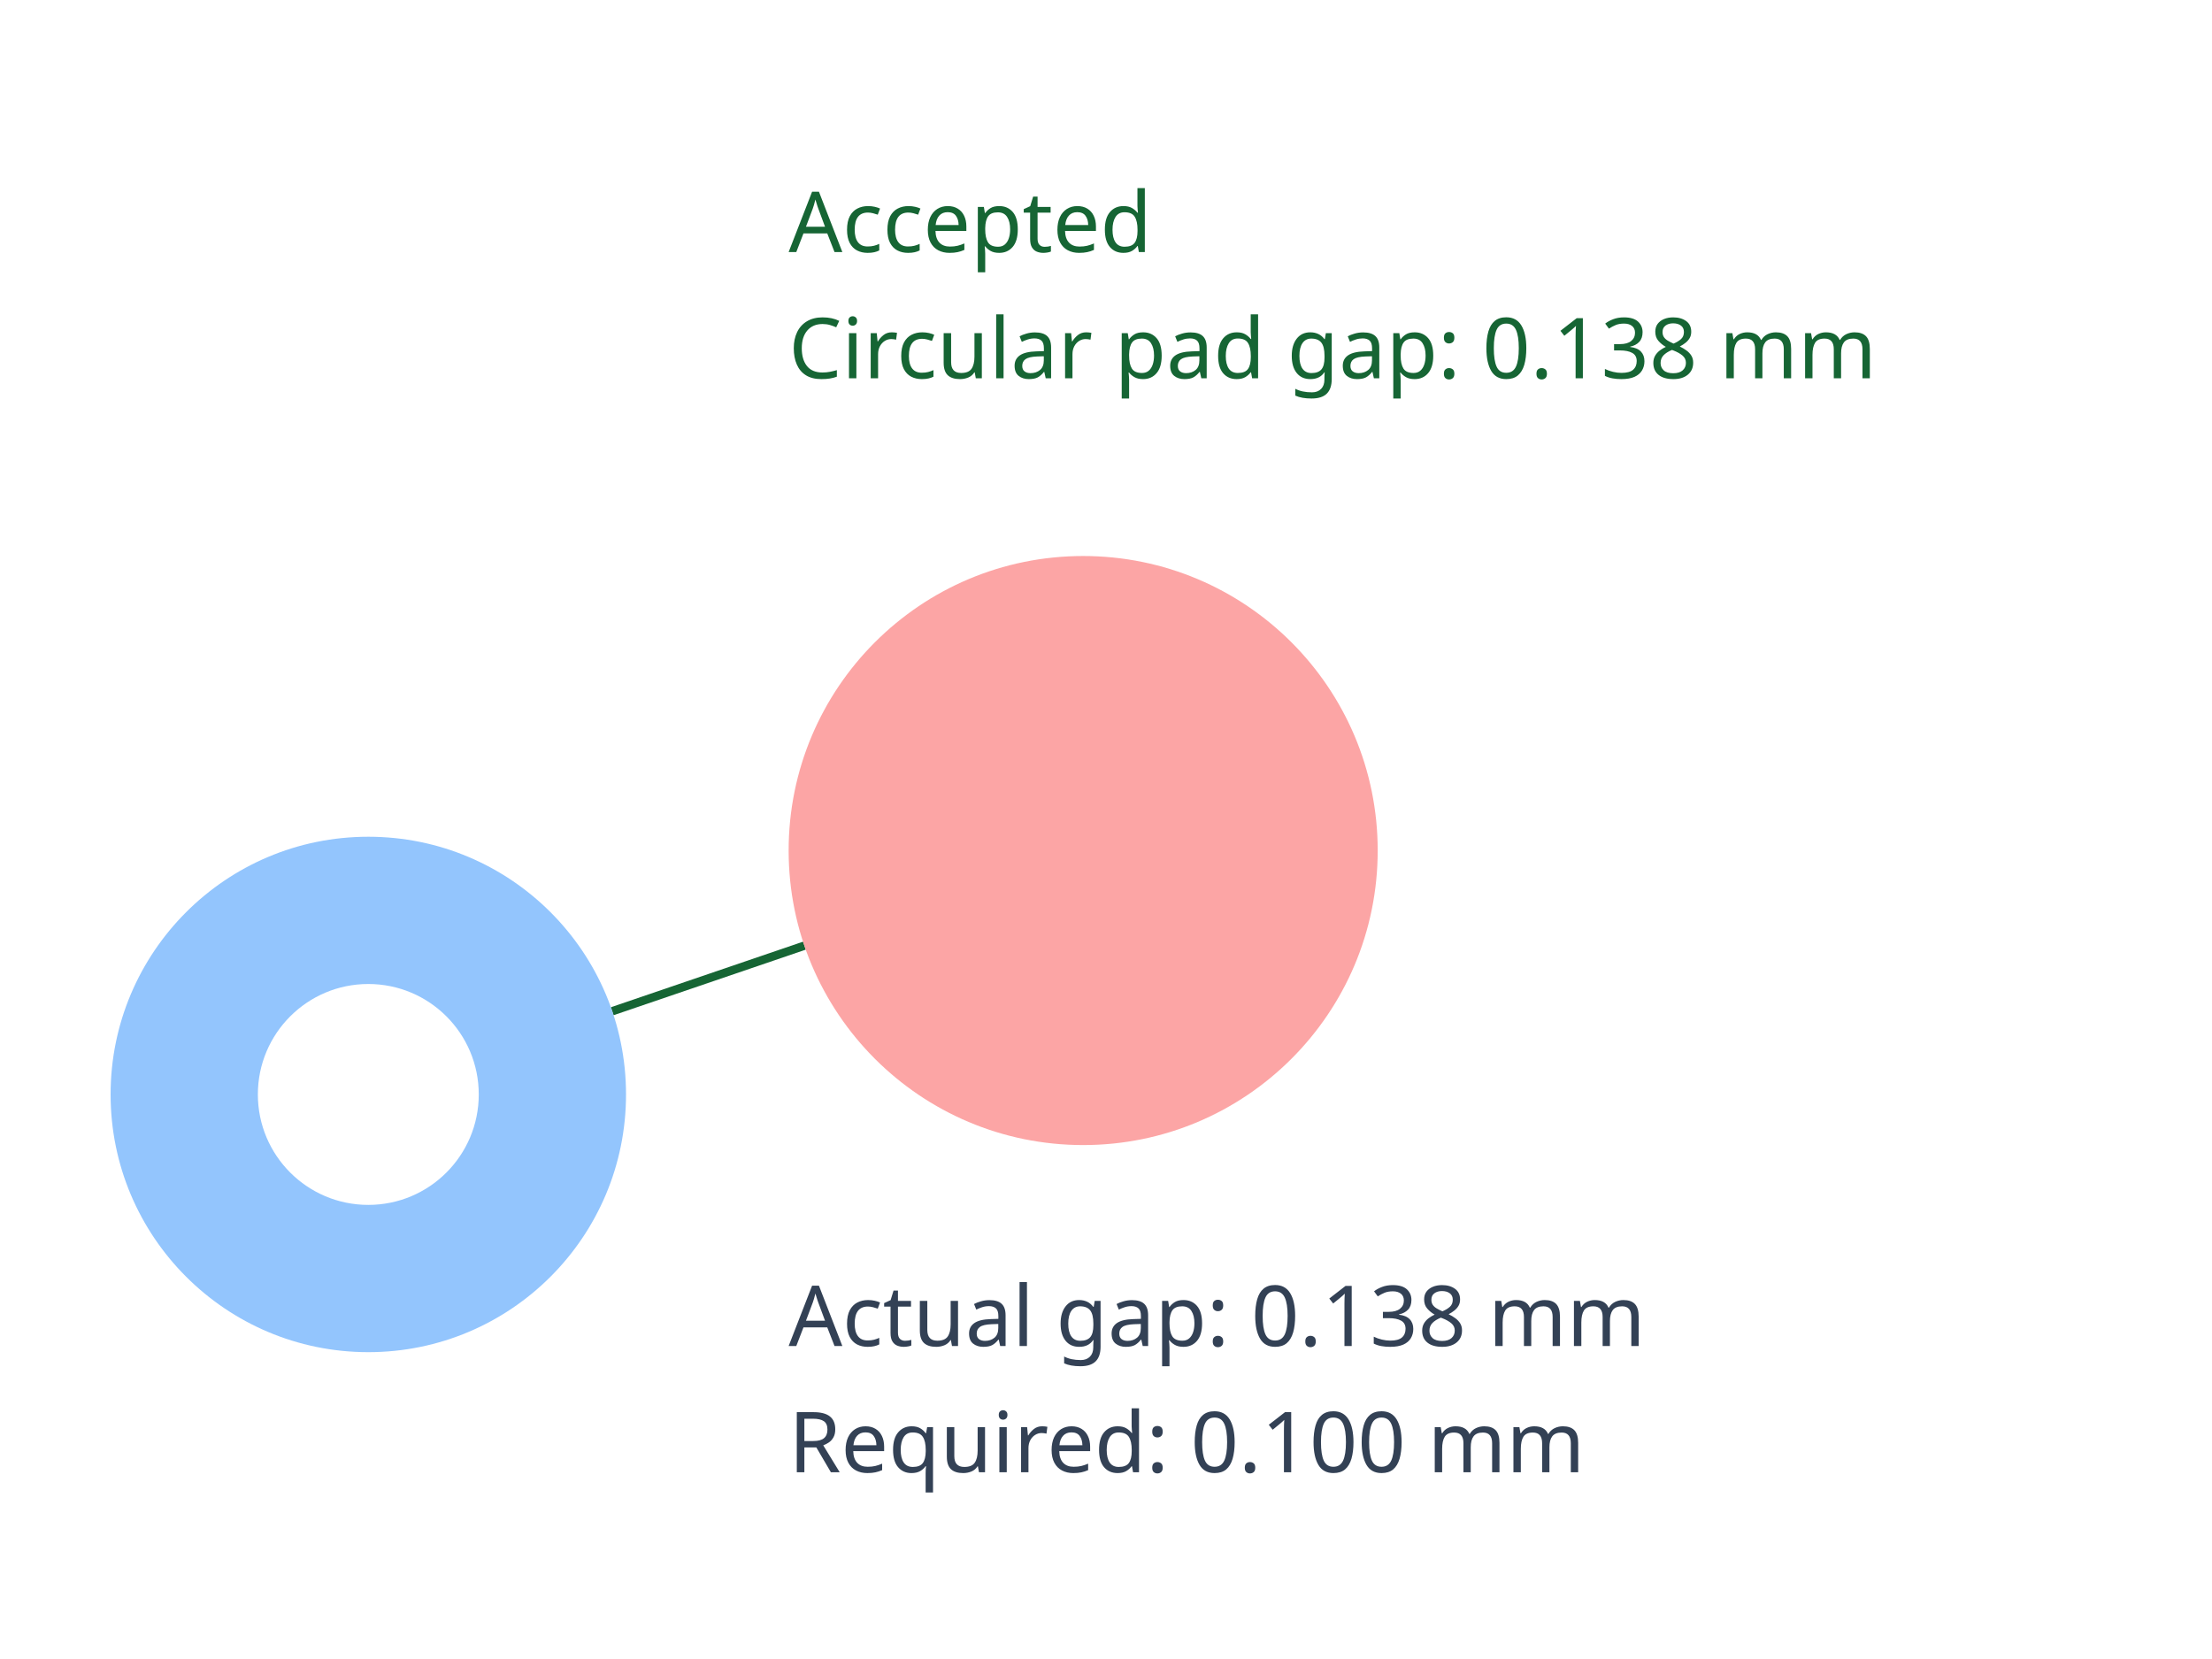
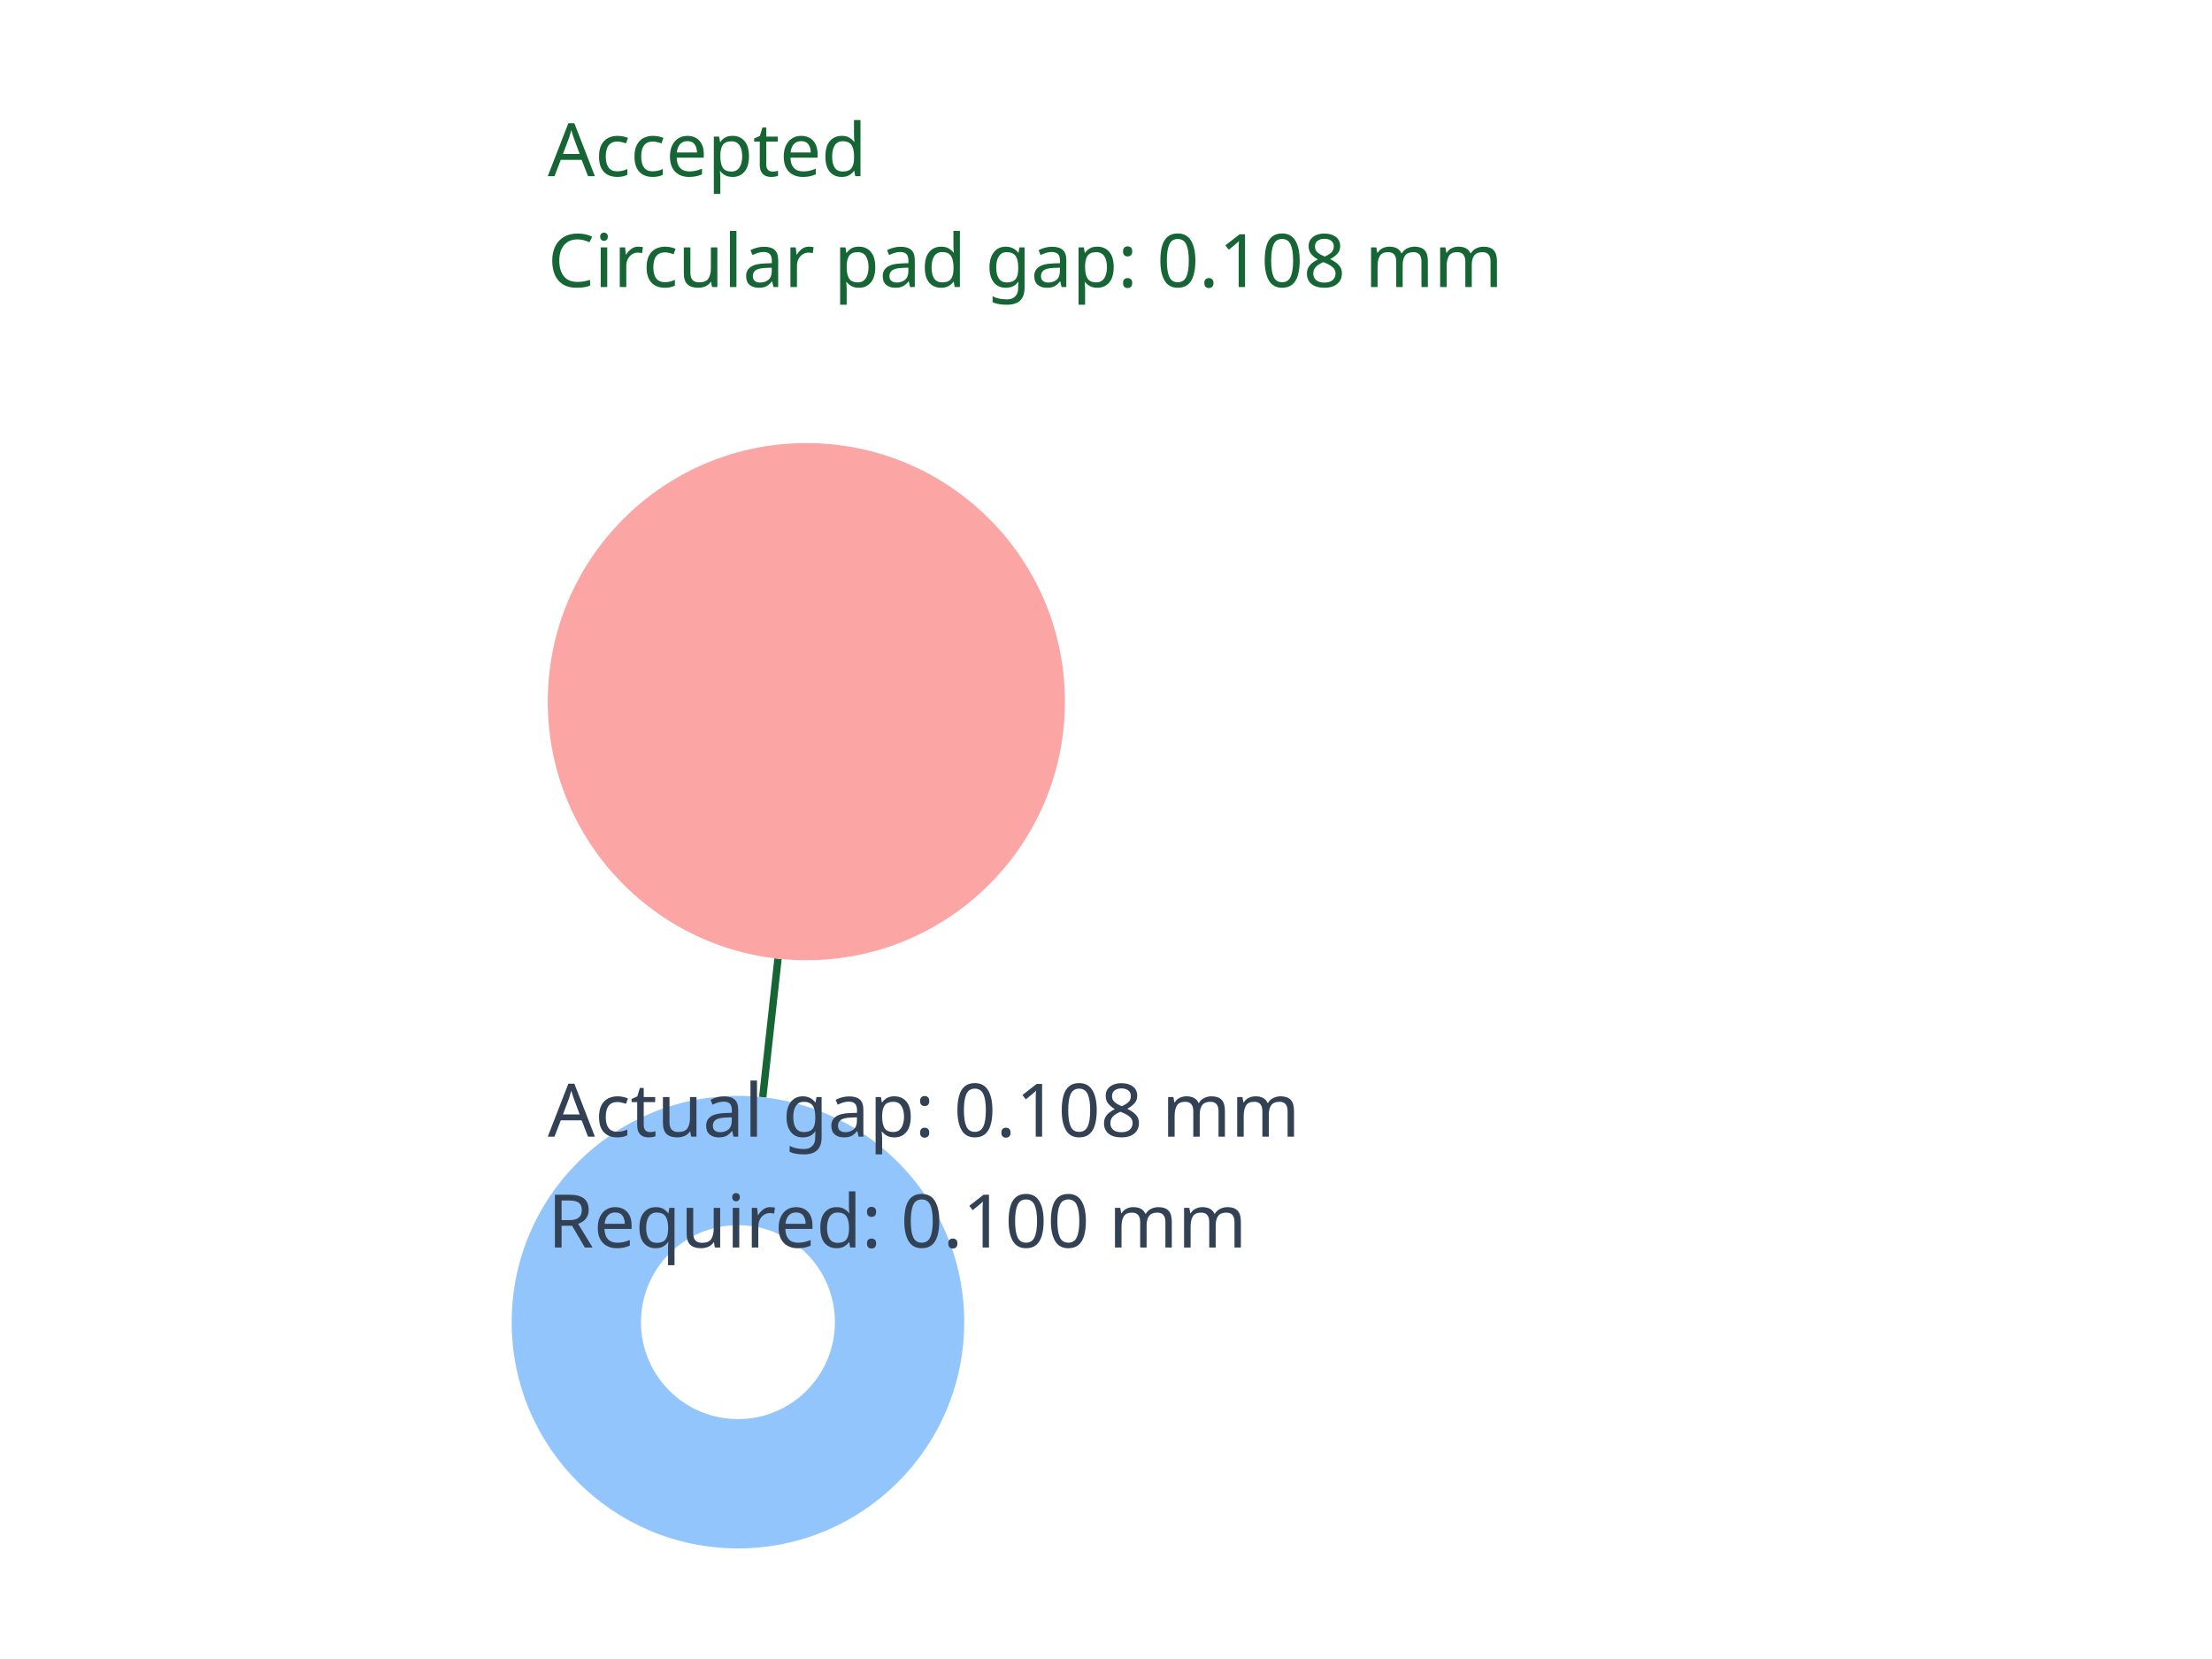
<svg xmlns="http://www.w3.org/2000/svg" width="800" height="600" viewBox="0 0 800 600">
  <rect width="100%" height="100%" fill="white" />
  <g>
-     <polyline data-points="-5.40928490201918,6.075414971800052 -5.5397998286180865,6.030882575792847" data-type="line" data-label="" points="290.93,342.007 221.417,365.725" fill="none" stroke="#166534" stroke-linejoin="round" stroke-width="3.043" />
+     <polyline data-points="-5.241911102413131,5.941203864245192 -5.25372209518498,5.834044503743847" data-type="line" data-label="" points="281.378,346.722 275.855,396.83" fill="none" stroke="#166534" stroke-linejoin="round" stroke-width="2.672" />
  </g>
-   <circle data-type="circle" data-label="" data-x="-5.2199999999999935" data-y="6.139999999999992" cx="391.743" cy="307.609" r="106.52" fill="#fca5a5" stroke="#b91c1c" stroke-width="0.002" />
-   <circle data-type="circle" data-label="" data-x="-5.705424117884875" data-y="5.974370676117901" cx="133.205" cy="395.823" r="93.205" fill="#93c5fd" stroke="#1d4ed8" stroke-width="0.002" />
-   <circle data-type="circle" data-label="" data-x="-5.705424117884875" data-y="5.974370676117901" cx="133.205" cy="395.823" r="39.945" fill="white" stroke="#1d4ed8" stroke-width="0.002" />
-   <text data-type="text" data-label="Accepted" data-x="-5.419999999999994" data-y="6.5685714285714205" x="285.223" y="79.35" fill="#166534" font-size="30.434" font-family="sans-serif" text-anchor="start" dominant-baseline="central">Accepted</text>
-   <text data-type="text" data-label="Circular pad gap: 0.138 mm" data-x="-5.419999999999994" data-y="6.482857142857135" x="285.223" y="125.002" fill="#166534" font-size="30.434" font-family="sans-serif" text-anchor="start" dominant-baseline="central">Circular pad gap: 0.138 mm</text>
-   <text data-type="text" data-label="Actual gap: 0.138 mm" data-x="-5.419999999999994" data-y="5.825714285714278" x="285.223" y="474.998" fill="#334155" font-size="30.434" font-family="sans-serif" text-anchor="start" dominant-baseline="central">Actual gap: 0.138 mm</text>
-   <text data-type="text" data-label="Required: 0.100 mm" data-x="-5.419999999999994" data-y="5.739999999999991" x="285.223" y="520.65" fill="#334155" font-size="30.434" font-family="sans-serif" text-anchor="start" dominant-baseline="central">Required: 0.100 mm</text>
+   <circle data-type="circle" data-label="" data-x="-5.2199999999999935" data-y="6.139999999999992" cx="291.624" cy="253.763" r="93.521" fill="#fca5a5" stroke="#b91c1c" stroke-width="0.002" />
+   <circle data-type="circle" data-label="" data-x="-5.272894309796475" data-y="5.660097884958397" cx="266.89" cy="478.169" r="81.831" fill="#93c5fd" stroke="#1d4ed8" stroke-width="0.002" />
+   <circle data-type="circle" data-label="" data-x="-5.272894309796475" data-y="5.660097884958397" cx="266.89" cy="478.169" r="35.071" fill="white" stroke="#1d4ed8" stroke-width="0.002" />
+   <text data-type="text" data-label="Accepted" data-x="-5.419999999999994" data-y="6.5685714285714205" x="198.103" y="53.36" fill="#166534" font-size="26.72" font-family="sans-serif" text-anchor="start" dominant-baseline="central">Accepted</text>
+   <text data-type="text" data-label="Circular pad gap: 0.108 mm" data-x="-5.419999999999994" data-y="6.482857142857135" x="198.103" y="93.441" fill="#166534" font-size="26.72" font-family="sans-serif" text-anchor="start" dominant-baseline="central">Circular pad gap: 0.108 mm</text>
+   <text data-type="text" data-label="Actual gap: 0.108 mm" data-x="-5.419999999999994" data-y="5.825714285714278" x="198.103" y="400.725" fill="#334155" font-size="26.72" font-family="sans-serif" text-anchor="start" dominant-baseline="central">Actual gap: 0.108 mm</text>
+   <text data-type="text" data-label="Required: 0.100 mm" data-x="-5.419999999999994" data-y="5.739999999999991" x="198.103" y="440.806" fill="#334155" font-size="26.72" font-family="sans-serif" text-anchor="start" dominant-baseline="central">Required: 0.100 mm</text>
  <g id="crosshair" style="display: none">
    <line id="crosshair-h" y1="0" y2="600" stroke="#666" stroke-width="0.5" />
    <line id="crosshair-v" x1="0" x2="800" stroke="#666" stroke-width="0.5" />
    <text id="coordinates" font-family="monospace" font-size="12" fill="#666" />
  </g>
</svg>
